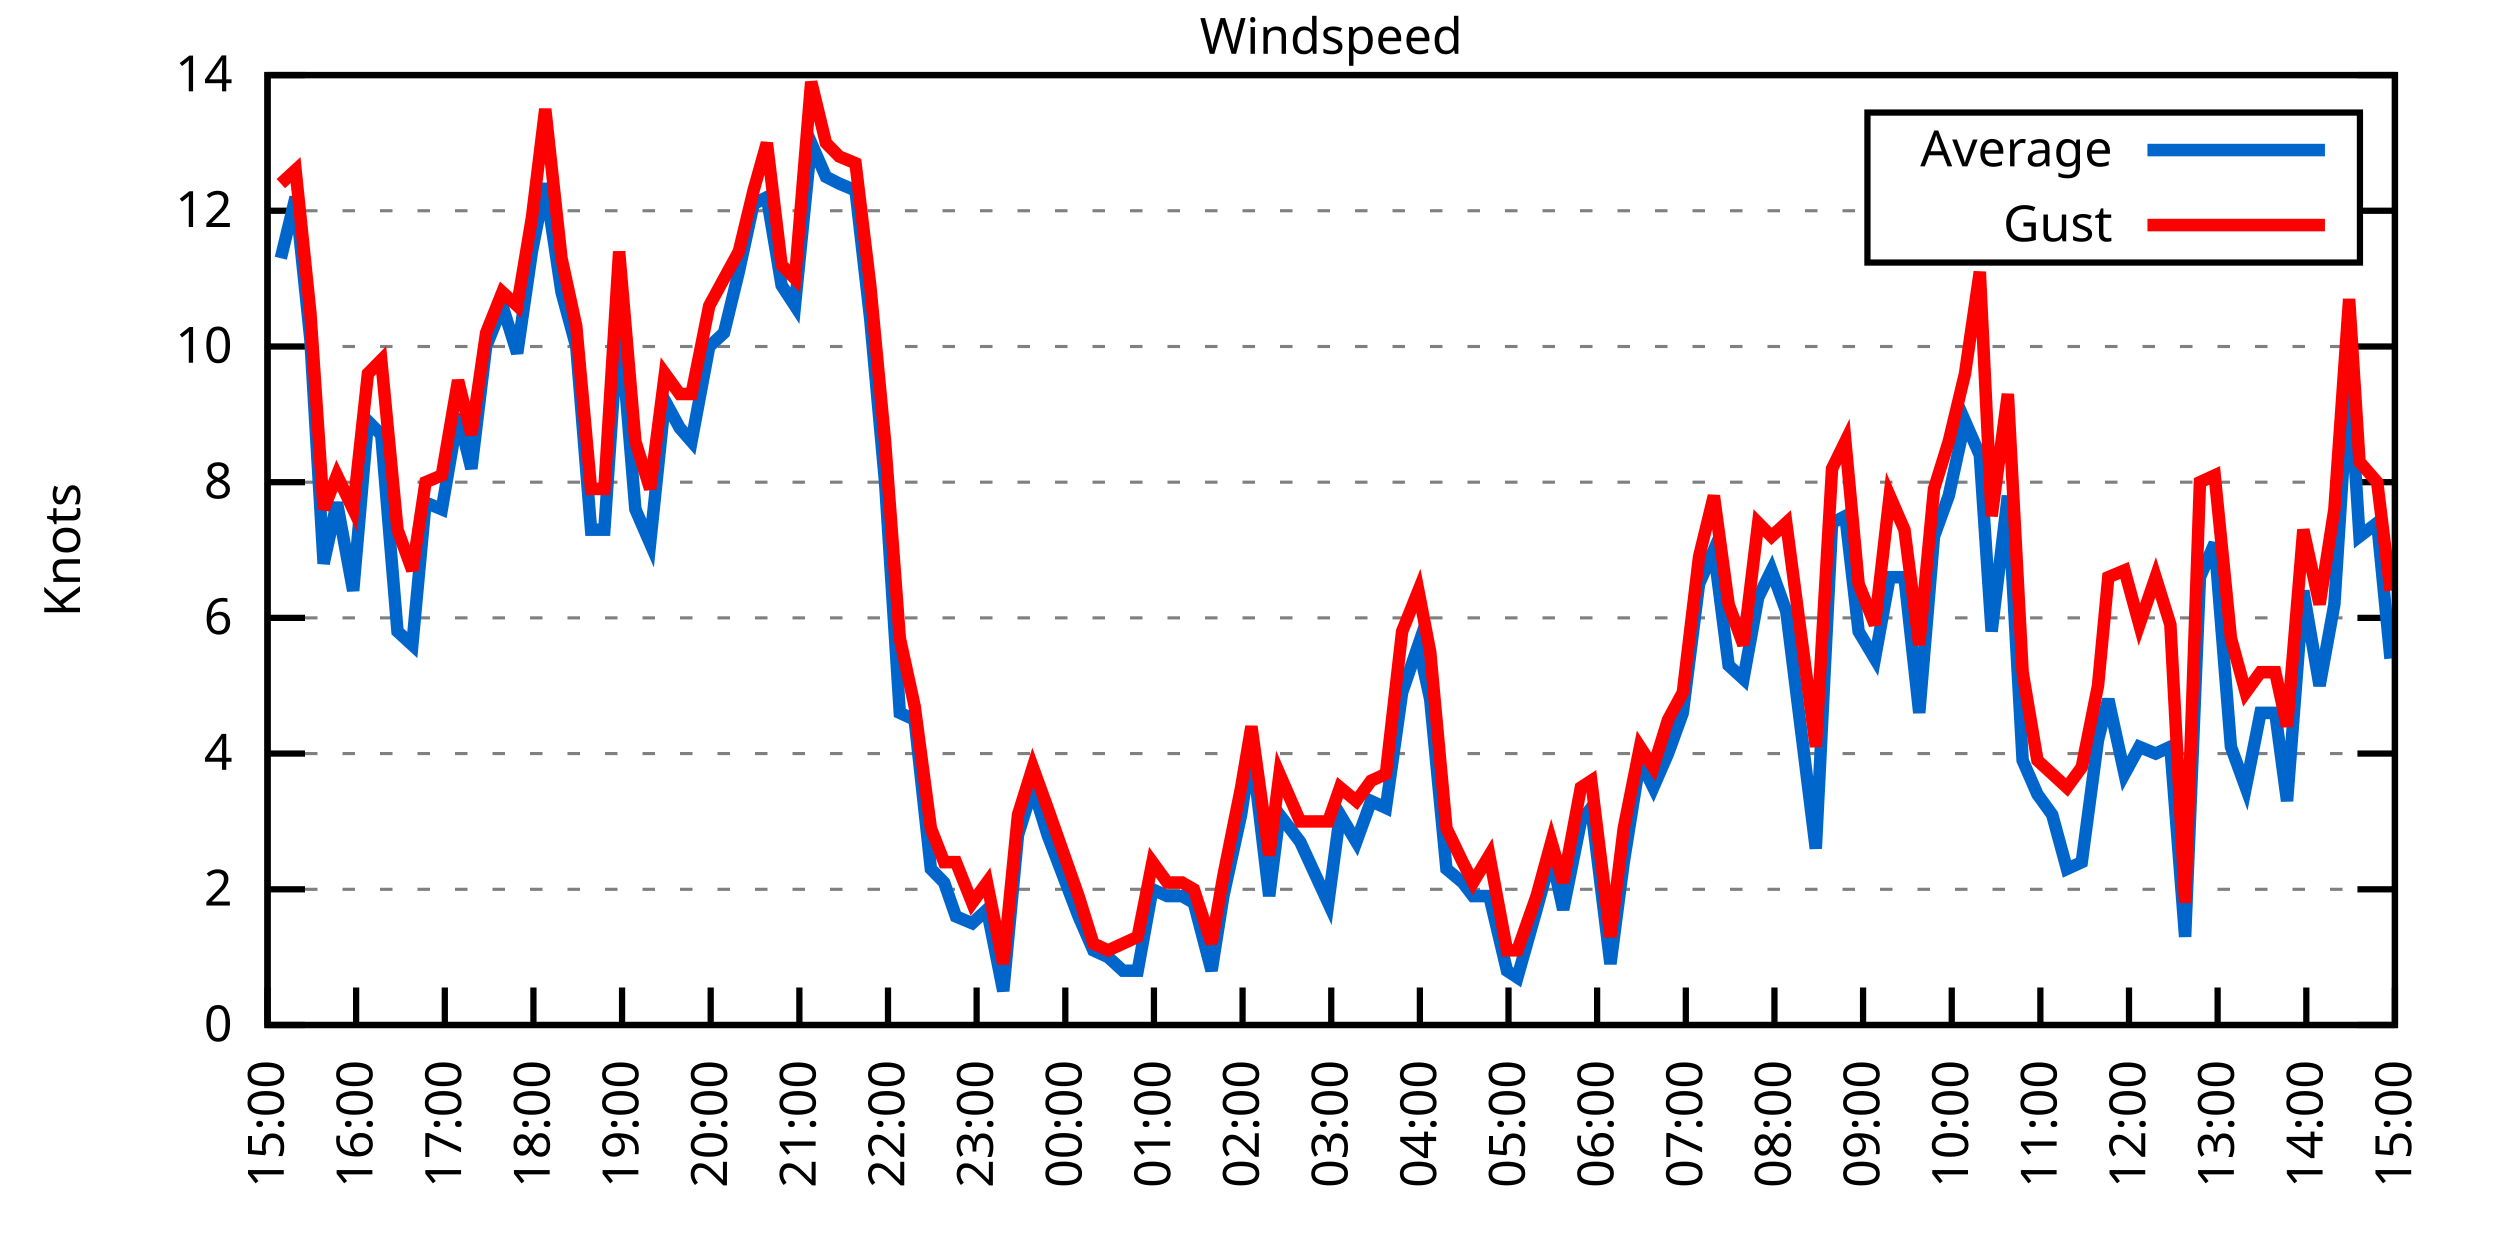
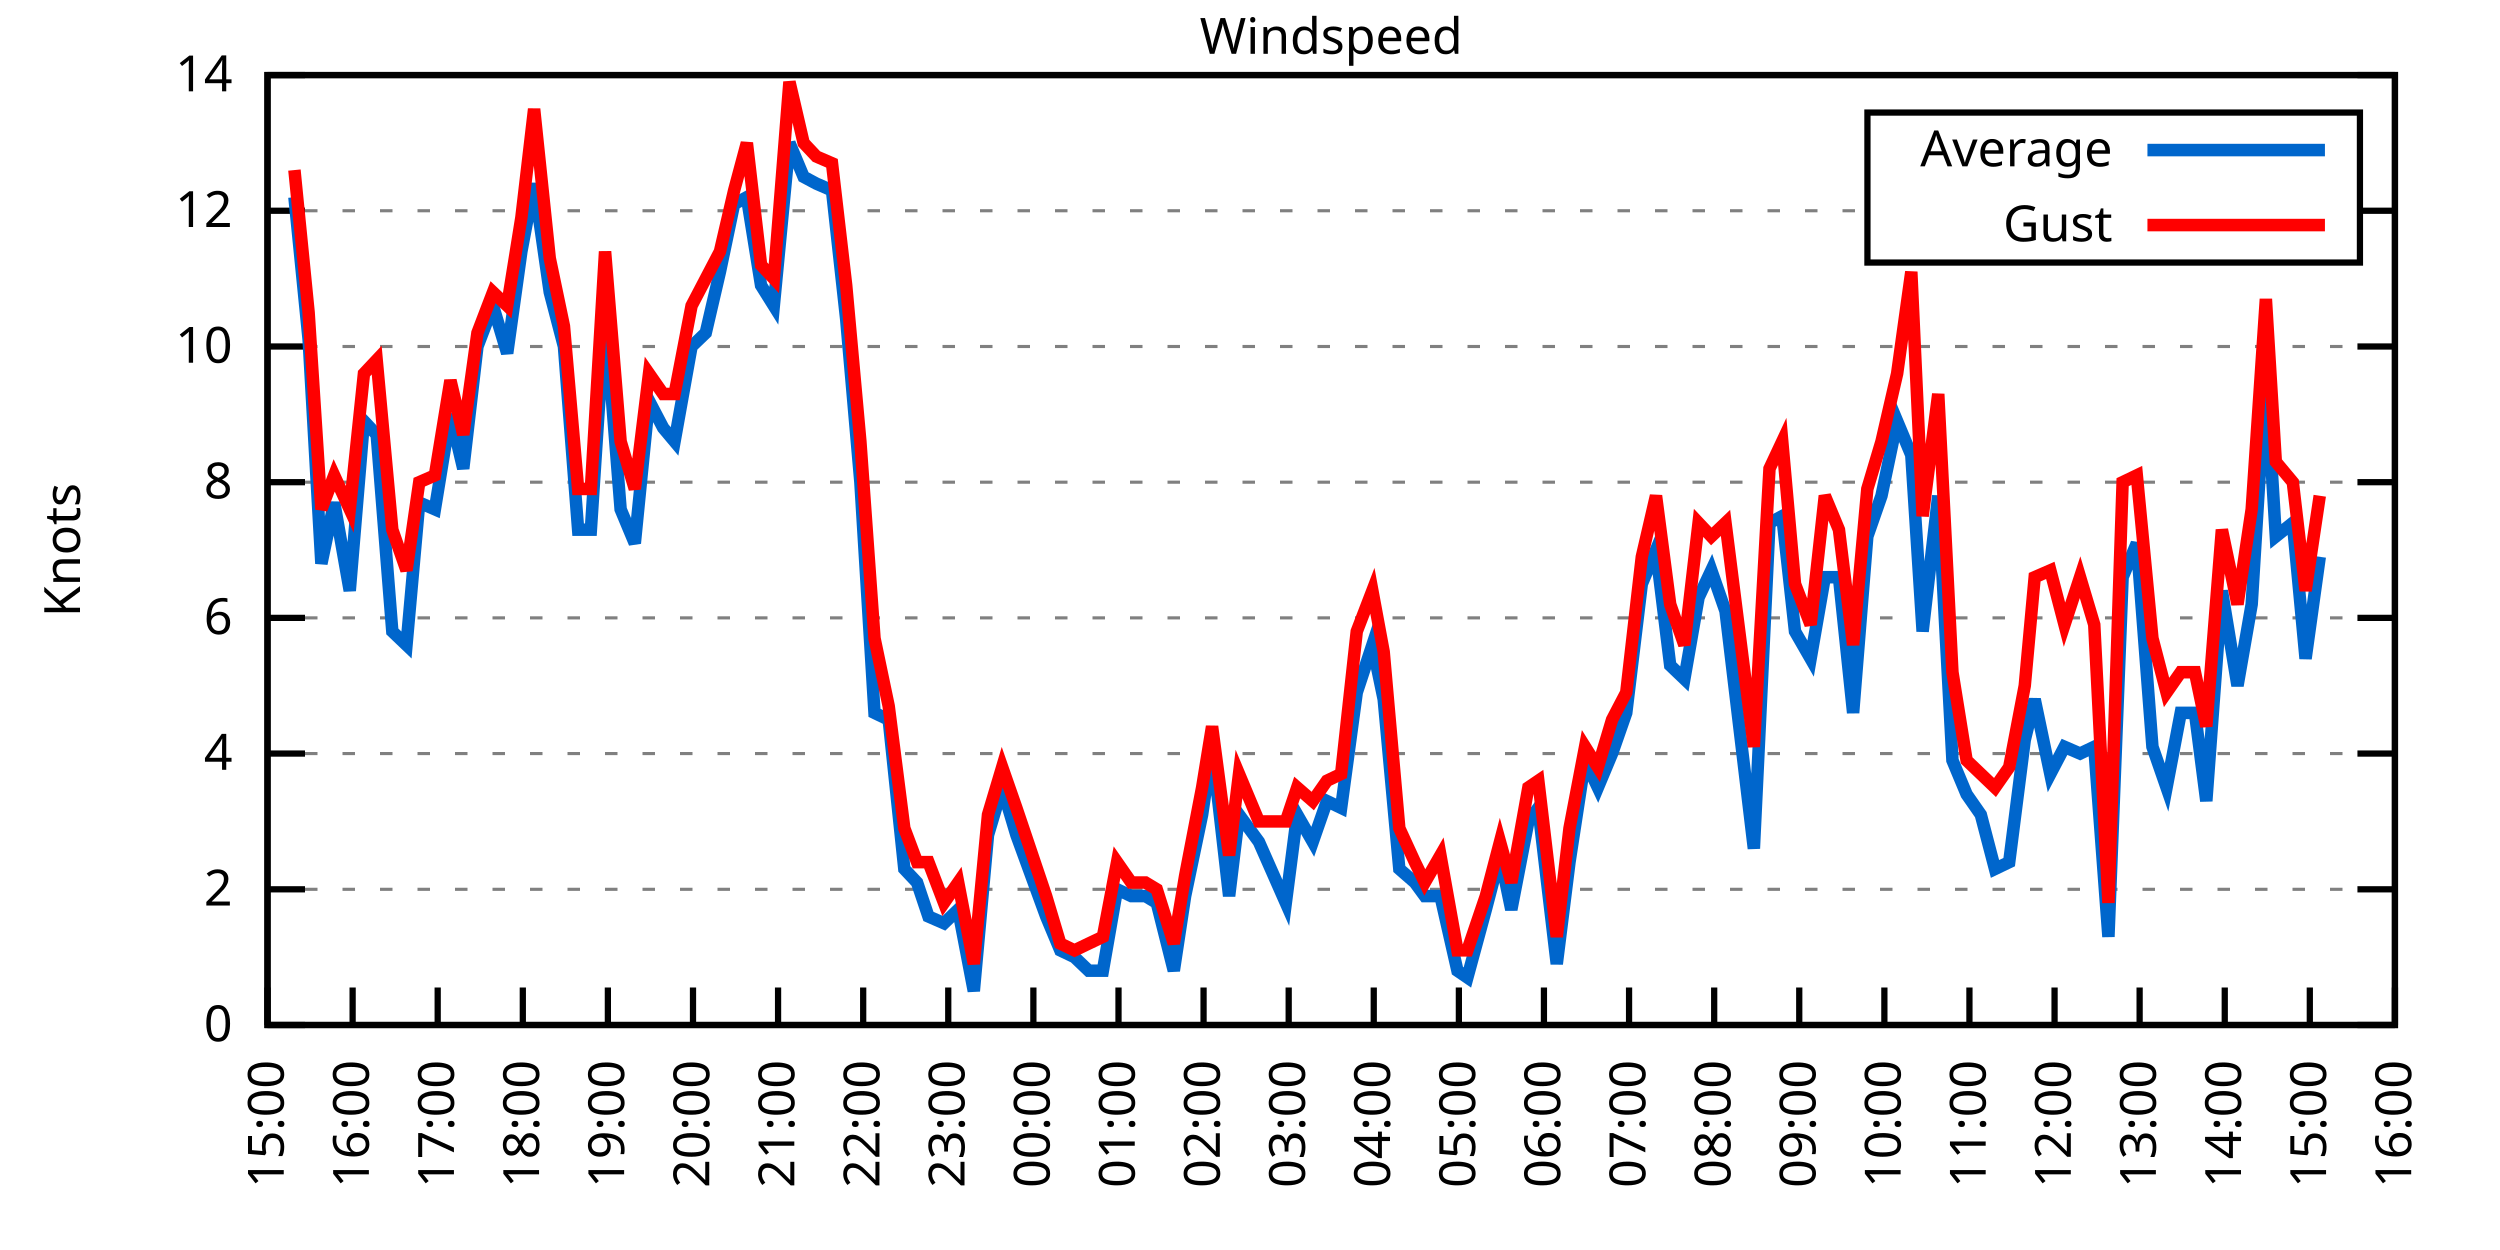
<svg xmlns="http://www.w3.org/2000/svg" xmlns:xlink="http://www.w3.org/1999/xlink" width="400" height="200" viewBox="0 0 400 200">
  <g id="gnuplot_canvas">
    <rect x="0" y="0" width="400" height="200" fill="none" />
    <defs>
      <circle id="gpDot" r="0.5" stroke-width="0.5" stroke="currentColor" />
      <path id="gpPt0" stroke-width="0.333" stroke="currentColor" d="M-1,0 h2 M0,-1 v2" />
      <path id="gpPt1" stroke-width="0.333" stroke="currentColor" d="M-1,-1 L1,1 M1,-1 L-1,1" />
      <path id="gpPt2" stroke-width="0.333" stroke="currentColor" d="M-1,0 L1,0 M0,-1 L0,1 M-1,-1 L1,1 M-1,1 L1,-1" />
      <rect id="gpPt3" stroke-width="0.333" stroke="currentColor" x="-1" y="-1" width="2" height="2" />
      <rect id="gpPt4" stroke-width="0.333" stroke="currentColor" fill="currentColor" x="-1" y="-1" width="2" height="2" />
      <circle id="gpPt5" stroke-width="0.333" stroke="currentColor" cx="0" cy="0" r="1" />
      <use xlink:href="#gpPt5" id="gpPt6" fill="currentColor" stroke="none" />
      <path id="gpPt7" stroke-width="0.333" stroke="currentColor" d="M0,-1.33 L-1.33,0.67 L1.33,0.67 z" />
      <use xlink:href="#gpPt7" id="gpPt8" fill="currentColor" stroke="none" />
      <use xlink:href="#gpPt7" id="gpPt9" stroke="currentColor" transform="rotate(180)" />
      <use xlink:href="#gpPt9" id="gpPt10" fill="currentColor" stroke="none" />
      <use xlink:href="#gpPt3" id="gpPt11" stroke="currentColor" transform="rotate(45)" />
      <use xlink:href="#gpPt11" id="gpPt12" fill="currentColor" stroke="none" />
      <path id="gpPt13" stroke-width="0.333" stroke="currentColor" d="M0,1.330 L1.265,0.411 L0.782,-1.067 L-0.782,-1.076 L-1.265,0.411 z" />
      <use xlink:href="#gpPt13" id="gpPt14" fill="currentColor" stroke="none" />
      <filter id="textbox" filterUnits="objectBoundingBox" x="0" y="0" height="1" width="1">
        <feFlood flood-color="white" flood-opacity="1" result="bgnd" />
        <feComposite in="SourceGraphic" in2="bgnd" operator="atop" />
      </filter>
      <filter id="greybox" filterUnits="objectBoundingBox" x="0" y="0" height="1" width="1">
        <feFlood flood-color="lightgrey" flood-opacity="1" result="grey" />
        <feComposite in="SourceGraphic" in2="grey" operator="atop" />
      </filter>
    </defs>
    <g fill="none" color="white" stroke="currentColor" stroke-width="1.00" stroke-linecap="butt" stroke-linejoin="miter">
</g>
    <g fill="none" color="black" stroke="currentColor" stroke-width="1.00" stroke-linecap="butt" stroke-linejoin="miter">
      <g stroke="none" shape-rendering="crispEdges">
        <polygon fill="rgb(255, 255, 255)" points="42.80,164.00 383.18,164.00 383.18,12.02 42.80,12.02 " />
      </g>
    </g>
    <g fill="none" color="black" stroke="currentColor" stroke-width="1.00" stroke-linecap="butt" stroke-linejoin="miter">
</g>
    <g fill="none" color="black" stroke="black" stroke-width="0.50" stroke-linecap="butt" stroke-linejoin="miter">
</g>
    <g fill="none" color="gray" stroke="currentColor" stroke-width="0.50" stroke-linecap="butt" stroke-linejoin="miter">
      <path stroke="gray" stroke-dasharray="2,4" class="gridline" d="M42.80,164.00 L383.19,164.00  " />
    </g>
    <g fill="none" color="gray" stroke="gray" stroke-width="1.00" stroke-linecap="butt" stroke-linejoin="miter">
</g>
    <g fill="none" color="black" stroke="currentColor" stroke-width="1.00" stroke-linecap="butt" stroke-linejoin="miter">
      <path stroke="black" d="M42.80,164.00 L48.80,164.00 M383.19,164.00 L377.19,164.00  " />
      <g transform="translate(37.20,166.60)" stroke="none" fill="black" font-family="Sans" font-size="8.00" text-anchor="end">
        <text>
          <tspan font-family="Sans"> 0</tspan>
        </text>
      </g>
    </g>
    <g fill="none" color="black" stroke="currentColor" stroke-width="1.00" stroke-linecap="butt" stroke-linejoin="miter">
</g>
    <g fill="none" color="black" stroke="black" stroke-width="0.50" stroke-linecap="butt" stroke-linejoin="miter">
</g>
    <g fill="none" color="gray" stroke="currentColor" stroke-width="0.50" stroke-linecap="butt" stroke-linejoin="miter">
      <path stroke="gray" stroke-dasharray="2,4" class="gridline" d="M42.80,142.29 L383.19,142.29  " />
    </g>
    <g fill="none" color="gray" stroke="gray" stroke-width="1.00" stroke-linecap="butt" stroke-linejoin="miter">
</g>
    <g fill="none" color="black" stroke="currentColor" stroke-width="1.00" stroke-linecap="butt" stroke-linejoin="miter">
      <path stroke="black" d="M42.80,142.29 L48.80,142.29 M383.19,142.29 L377.19,142.29  " />
      <g transform="translate(37.20,144.89)" stroke="none" fill="black" font-family="Sans" font-size="8.00" text-anchor="end">
        <text>
          <tspan font-family="Sans"> 2</tspan>
        </text>
      </g>
    </g>
    <g fill="none" color="black" stroke="currentColor" stroke-width="1.00" stroke-linecap="butt" stroke-linejoin="miter">
</g>
    <g fill="none" color="black" stroke="black" stroke-width="0.50" stroke-linecap="butt" stroke-linejoin="miter">
</g>
    <g fill="none" color="gray" stroke="currentColor" stroke-width="0.50" stroke-linecap="butt" stroke-linejoin="miter">
      <path stroke="gray" stroke-dasharray="2,4" class="gridline" d="M42.80,120.57 L383.19,120.57  " />
    </g>
    <g fill="none" color="gray" stroke="gray" stroke-width="1.00" stroke-linecap="butt" stroke-linejoin="miter">
</g>
    <g fill="none" color="black" stroke="currentColor" stroke-width="1.00" stroke-linecap="butt" stroke-linejoin="miter">
      <path stroke="black" d="M42.80,120.57 L48.80,120.57 M383.19,120.57 L377.19,120.57  " />
      <g transform="translate(37.20,123.17)" stroke="none" fill="black" font-family="Sans" font-size="8.00" text-anchor="end">
        <text>
          <tspan font-family="Sans"> 4</tspan>
        </text>
      </g>
    </g>
    <g fill="none" color="black" stroke="currentColor" stroke-width="1.00" stroke-linecap="butt" stroke-linejoin="miter">
</g>
    <g fill="none" color="black" stroke="black" stroke-width="0.50" stroke-linecap="butt" stroke-linejoin="miter">
</g>
    <g fill="none" color="gray" stroke="currentColor" stroke-width="0.50" stroke-linecap="butt" stroke-linejoin="miter">
      <path stroke="gray" stroke-dasharray="2,4" class="gridline" d="M42.80,98.86 L383.19,98.86  " />
    </g>
    <g fill="none" color="gray" stroke="gray" stroke-width="1.00" stroke-linecap="butt" stroke-linejoin="miter">
</g>
    <g fill="none" color="black" stroke="currentColor" stroke-width="1.00" stroke-linecap="butt" stroke-linejoin="miter">
      <path stroke="black" d="M42.80,98.86 L48.80,98.86 M383.19,98.86 L377.19,98.86  " />
      <g transform="translate(37.20,101.46)" stroke="none" fill="black" font-family="Sans" font-size="8.00" text-anchor="end">
        <text>
          <tspan font-family="Sans"> 6</tspan>
        </text>
      </g>
    </g>
    <g fill="none" color="black" stroke="currentColor" stroke-width="1.00" stroke-linecap="butt" stroke-linejoin="miter">
</g>
    <g fill="none" color="black" stroke="black" stroke-width="0.50" stroke-linecap="butt" stroke-linejoin="miter">
</g>
    <g fill="none" color="gray" stroke="currentColor" stroke-width="0.50" stroke-linecap="butt" stroke-linejoin="miter">
      <path stroke="gray" stroke-dasharray="2,4" class="gridline" d="M42.80,77.15 L383.19,77.15  " />
    </g>
    <g fill="none" color="gray" stroke="gray" stroke-width="1.00" stroke-linecap="butt" stroke-linejoin="miter">
</g>
    <g fill="none" color="black" stroke="currentColor" stroke-width="1.00" stroke-linecap="butt" stroke-linejoin="miter">
      <path stroke="black" d="M42.80,77.15 L48.80,77.15 M383.19,77.15 L377.19,77.15  " />
      <g transform="translate(37.20,79.75)" stroke="none" fill="black" font-family="Sans" font-size="8.00" text-anchor="end">
        <text>
          <tspan font-family="Sans"> 8</tspan>
        </text>
      </g>
    </g>
    <g fill="none" color="black" stroke="currentColor" stroke-width="1.00" stroke-linecap="butt" stroke-linejoin="miter">
</g>
    <g fill="none" color="black" stroke="black" stroke-width="0.50" stroke-linecap="butt" stroke-linejoin="miter">
</g>
    <g fill="none" color="gray" stroke="currentColor" stroke-width="0.50" stroke-linecap="butt" stroke-linejoin="miter">
      <path stroke="gray" stroke-dasharray="2,4" class="gridline" d="M42.80,55.44 L383.19,55.44  " />
    </g>
    <g fill="none" color="gray" stroke="gray" stroke-width="1.00" stroke-linecap="butt" stroke-linejoin="miter">
</g>
    <g fill="none" color="black" stroke="currentColor" stroke-width="1.00" stroke-linecap="butt" stroke-linejoin="miter">
      <path stroke="black" d="M42.80,55.44 L48.80,55.44 M383.19,55.44 L377.19,55.44  " />
      <g transform="translate(37.20,58.04)" stroke="none" fill="black" font-family="Sans" font-size="8.00" text-anchor="end">
        <text>
          <tspan font-family="Sans"> 10</tspan>
        </text>
      </g>
    </g>
    <g fill="none" color="black" stroke="currentColor" stroke-width="1.00" stroke-linecap="butt" stroke-linejoin="miter">
</g>
    <g fill="none" color="black" stroke="black" stroke-width="0.50" stroke-linecap="butt" stroke-linejoin="miter">
</g>
    <g fill="none" color="gray" stroke="currentColor" stroke-width="0.50" stroke-linecap="butt" stroke-linejoin="miter">
      <path stroke="gray" stroke-dasharray="2,4" class="gridline" d="M42.80,33.72 L298.79,33.72 M377.59,33.72 L383.19,33.72  " />
    </g>
    <g fill="none" color="gray" stroke="gray" stroke-width="1.00" stroke-linecap="butt" stroke-linejoin="miter">
</g>
    <g fill="none" color="black" stroke="currentColor" stroke-width="1.00" stroke-linecap="butt" stroke-linejoin="miter">
      <path stroke="black" d="M42.80,33.72 L48.80,33.72 M383.19,33.72 L377.19,33.72  " />
      <g transform="translate(37.20,36.32)" stroke="none" fill="black" font-family="Sans" font-size="8.00" text-anchor="end">
        <text>
          <tspan font-family="Sans"> 12</tspan>
        </text>
      </g>
    </g>
    <g fill="none" color="black" stroke="currentColor" stroke-width="1.00" stroke-linecap="butt" stroke-linejoin="miter">
</g>
    <g fill="none" color="black" stroke="black" stroke-width="0.50" stroke-linecap="butt" stroke-linejoin="miter">
</g>
    <g fill="none" color="gray" stroke="currentColor" stroke-width="0.50" stroke-linecap="butt" stroke-linejoin="miter">
      <path stroke="gray" stroke-dasharray="2,4" class="gridline" d="M42.80,12.01 L383.19,12.01  " />
    </g>
    <g fill="none" color="gray" stroke="gray" stroke-width="1.00" stroke-linecap="butt" stroke-linejoin="miter">
</g>
    <g fill="none" color="black" stroke="currentColor" stroke-width="1.00" stroke-linecap="butt" stroke-linejoin="miter">
      <path stroke="black" d="M42.80,12.01 L48.80,12.01 M383.19,12.01 L377.19,12.01  " />
      <g transform="translate(37.20,14.61)" stroke="none" fill="black" font-family="Sans" font-size="8.00" text-anchor="end">
        <text>
          <tspan font-family="Sans"> 14</tspan>
        </text>
      </g>
    </g>
    <g fill="none" color="black" stroke="currentColor" stroke-width="1.00" stroke-linecap="butt" stroke-linejoin="miter">
      <path stroke="black" d="M42.80,164.00 L42.80,158.00  " />
      <g transform="translate(45.40,169.60) rotate(270.00)" stroke="none" fill="black" font-family="Sans" font-size="8.00" text-anchor="end">
        <text>
          <tspan font-family="Sans">15:00</tspan>
        </text>
      </g>
    </g>
    <g fill="none" color="black" stroke="currentColor" stroke-width="1.00" stroke-linecap="butt" stroke-linejoin="miter">
-       <path stroke="black" d="M56.98,164.00 L56.98,158.00  " />
-       <g transform="translate(59.58,169.60) rotate(270.00)" stroke="none" fill="black" font-family="Sans" font-size="8.00" text-anchor="end">
+       <path stroke="black" d="M56.42,164.00 L56.42,158.00  " />
+       <g transform="translate(59.02,169.60) rotate(270.00)" stroke="none" fill="black" font-family="Sans" font-size="8.00" text-anchor="end">
        <text>
          <tspan font-family="Sans">16:00</tspan>
        </text>
      </g>
    </g>
    <g fill="none" color="black" stroke="currentColor" stroke-width="1.00" stroke-linecap="butt" stroke-linejoin="miter">
-       <path stroke="black" d="M71.17,164.00 L71.17,158.00  " />
-       <g transform="translate(73.77,169.60) rotate(270.00)" stroke="none" fill="black" font-family="Sans" font-size="8.00" text-anchor="end">
+       <path stroke="black" d="M70.03,164.00 L70.03,158.00  " />
+       <g transform="translate(72.63,169.60) rotate(270.00)" stroke="none" fill="black" font-family="Sans" font-size="8.00" text-anchor="end">
        <text>
          <tspan font-family="Sans">17:00</tspan>
        </text>
      </g>
    </g>
    <g fill="none" color="black" stroke="currentColor" stroke-width="1.00" stroke-linecap="butt" stroke-linejoin="miter">
-       <path stroke="black" d="M85.35,164.00 L85.35,158.00  " />
-       <g transform="translate(87.95,169.60) rotate(270.00)" stroke="none" fill="black" font-family="Sans" font-size="8.00" text-anchor="end">
+       <path stroke="black" d="M83.65,164.00 L83.65,158.00  " />
+       <g transform="translate(86.25,169.60) rotate(270.00)" stroke="none" fill="black" font-family="Sans" font-size="8.00" text-anchor="end">
        <text>
          <tspan font-family="Sans">18:00</tspan>
        </text>
      </g>
    </g>
    <g fill="none" color="black" stroke="currentColor" stroke-width="1.00" stroke-linecap="butt" stroke-linejoin="miter">
-       <path stroke="black" d="M99.53,164.00 L99.53,158.00  " />
-       <g transform="translate(102.13,169.60) rotate(270.00)" stroke="none" fill="black" font-family="Sans" font-size="8.00" text-anchor="end">
+       <path stroke="black" d="M97.26,164.00 L97.26,158.00  " />
+       <g transform="translate(99.86,169.60) rotate(270.00)" stroke="none" fill="black" font-family="Sans" font-size="8.00" text-anchor="end">
        <text>
          <tspan font-family="Sans">19:00</tspan>
        </text>
      </g>
    </g>
    <g fill="none" color="black" stroke="currentColor" stroke-width="1.00" stroke-linecap="butt" stroke-linejoin="miter">
-       <path stroke="black" d="M113.71,164.00 L113.71,158.00  " />
-       <g transform="translate(116.31,169.60) rotate(270.00)" stroke="none" fill="black" font-family="Sans" font-size="8.00" text-anchor="end">
+       <path stroke="black" d="M110.88,164.00 L110.88,158.00  " />
+       <g transform="translate(113.48,169.60) rotate(270.00)" stroke="none" fill="black" font-family="Sans" font-size="8.00" text-anchor="end">
        <text>
          <tspan font-family="Sans">20:00</tspan>
        </text>
      </g>
    </g>
    <g fill="none" color="black" stroke="currentColor" stroke-width="1.00" stroke-linecap="butt" stroke-linejoin="miter">
-       <path stroke="black" d="M127.90,164.00 L127.90,158.00  " />
-       <g transform="translate(130.50,169.60) rotate(270.00)" stroke="none" fill="black" font-family="Sans" font-size="8.00" text-anchor="end">
+       <path stroke="black" d="M124.49,164.00 L124.49,158.00  " />
+       <g transform="translate(127.09,169.60) rotate(270.00)" stroke="none" fill="black" font-family="Sans" font-size="8.00" text-anchor="end">
        <text>
          <tspan font-family="Sans">21:00</tspan>
        </text>
      </g>
    </g>
    <g fill="none" color="black" stroke="currentColor" stroke-width="1.00" stroke-linecap="butt" stroke-linejoin="miter">
-       <path stroke="black" d="M142.08,164.00 L142.08,158.00  " />
-       <g transform="translate(144.68,169.60) rotate(270.00)" stroke="none" fill="black" font-family="Sans" font-size="8.00" text-anchor="end">
+       <path stroke="black" d="M138.11,164.00 L138.11,158.00  " />
+       <g transform="translate(140.71,169.60) rotate(270.00)" stroke="none" fill="black" font-family="Sans" font-size="8.00" text-anchor="end">
        <text>
          <tspan font-family="Sans">22:00</tspan>
        </text>
      </g>
    </g>
    <g fill="none" color="black" stroke="currentColor" stroke-width="1.00" stroke-linecap="butt" stroke-linejoin="miter">
-       <path stroke="black" d="M156.26,164.00 L156.26,158.00  " />
-       <g transform="translate(158.86,169.60) rotate(270.00)" stroke="none" fill="black" font-family="Sans" font-size="8.00" text-anchor="end">
+       <path stroke="black" d="M151.72,164.00 L151.72,158.00  " />
+       <g transform="translate(154.32,169.60) rotate(270.00)" stroke="none" fill="black" font-family="Sans" font-size="8.00" text-anchor="end">
        <text>
          <tspan font-family="Sans">23:00</tspan>
        </text>
      </g>
    </g>
    <g fill="none" color="black" stroke="currentColor" stroke-width="1.00" stroke-linecap="butt" stroke-linejoin="miter">
-       <path stroke="black" d="M170.45,164.00 L170.45,158.00  " />
-       <g transform="translate(173.05,169.60) rotate(270.00)" stroke="none" fill="black" font-family="Sans" font-size="8.00" text-anchor="end">
+       <path stroke="black" d="M165.34,164.00 L165.34,158.00  " />
+       <g transform="translate(167.94,169.60) rotate(270.00)" stroke="none" fill="black" font-family="Sans" font-size="8.00" text-anchor="end">
        <text>
          <tspan font-family="Sans">00:00</tspan>
        </text>
      </g>
    </g>
    <g fill="none" color="black" stroke="currentColor" stroke-width="1.00" stroke-linecap="butt" stroke-linejoin="miter">
-       <path stroke="black" d="M184.63,164.00 L184.63,158.00  " />
-       <g transform="translate(187.23,169.60) rotate(270.00)" stroke="none" fill="black" font-family="Sans" font-size="8.00" text-anchor="end">
+       <path stroke="black" d="M178.96,164.00 L178.96,158.00  " />
+       <g transform="translate(181.56,169.60) rotate(270.00)" stroke="none" fill="black" font-family="Sans" font-size="8.00" text-anchor="end">
        <text>
          <tspan font-family="Sans">01:00</tspan>
        </text>
      </g>
    </g>
    <g fill="none" color="black" stroke="currentColor" stroke-width="1.00" stroke-linecap="butt" stroke-linejoin="miter">
-       <path stroke="black" d="M198.81,164.00 L198.81,158.00  " />
-       <g transform="translate(201.41,169.60) rotate(270.00)" stroke="none" fill="black" font-family="Sans" font-size="8.00" text-anchor="end">
+       <path stroke="black" d="M192.57,164.00 L192.57,158.00  " />
+       <g transform="translate(195.17,169.60) rotate(270.00)" stroke="none" fill="black" font-family="Sans" font-size="8.00" text-anchor="end">
        <text>
          <tspan font-family="Sans">02:00</tspan>
        </text>
      </g>
    </g>
    <g fill="none" color="black" stroke="currentColor" stroke-width="1.00" stroke-linecap="butt" stroke-linejoin="miter">
-       <path stroke="black" d="M213.00,164.00 L213.00,158.00  " />
-       <g transform="translate(215.60,169.60) rotate(270.00)" stroke="none" fill="black" font-family="Sans" font-size="8.00" text-anchor="end">
+       <path stroke="black" d="M206.19,164.00 L206.19,158.00  " />
+       <g transform="translate(208.79,169.60) rotate(270.00)" stroke="none" fill="black" font-family="Sans" font-size="8.00" text-anchor="end">
        <text>
          <tspan font-family="Sans">03:00</tspan>
        </text>
      </g>
    </g>
    <g fill="none" color="black" stroke="currentColor" stroke-width="1.00" stroke-linecap="butt" stroke-linejoin="miter">
-       <path stroke="black" d="M227.18,164.00 L227.18,158.00  " />
-       <g transform="translate(229.78,169.60) rotate(270.00)" stroke="none" fill="black" font-family="Sans" font-size="8.00" text-anchor="end">
+       <path stroke="black" d="M219.80,164.00 L219.80,158.00  " />
+       <g transform="translate(222.40,169.60) rotate(270.00)" stroke="none" fill="black" font-family="Sans" font-size="8.00" text-anchor="end">
        <text>
          <tspan font-family="Sans">04:00</tspan>
        </text>
      </g>
    </g>
    <g fill="none" color="black" stroke="currentColor" stroke-width="1.00" stroke-linecap="butt" stroke-linejoin="miter">
-       <path stroke="black" d="M241.36,164.00 L241.36,158.00  " />
-       <g transform="translate(243.96,169.60) rotate(270.00)" stroke="none" fill="black" font-family="Sans" font-size="8.00" text-anchor="end">
+       <path stroke="black" d="M233.42,164.00 L233.42,158.00  " />
+       <g transform="translate(236.02,169.60) rotate(270.00)" stroke="none" fill="black" font-family="Sans" font-size="8.00" text-anchor="end">
        <text>
          <tspan font-family="Sans">05:00</tspan>
        </text>
      </g>
    </g>
    <g fill="none" color="black" stroke="currentColor" stroke-width="1.00" stroke-linecap="butt" stroke-linejoin="miter">
-       <path stroke="black" d="M255.54,164.00 L255.54,158.00  " />
-       <g transform="translate(258.14,169.60) rotate(270.00)" stroke="none" fill="black" font-family="Sans" font-size="8.00" text-anchor="end">
+       <path stroke="black" d="M247.03,164.00 L247.03,158.00  " />
+       <g transform="translate(249.63,169.60) rotate(270.00)" stroke="none" fill="black" font-family="Sans" font-size="8.00" text-anchor="end">
        <text>
          <tspan font-family="Sans">06:00</tspan>
        </text>
      </g>
    </g>
    <g fill="none" color="black" stroke="currentColor" stroke-width="1.00" stroke-linecap="butt" stroke-linejoin="miter">
-       <path stroke="black" d="M269.73,164.00 L269.73,158.00  " />
-       <g transform="translate(272.33,169.60) rotate(270.00)" stroke="none" fill="black" font-family="Sans" font-size="8.00" text-anchor="end">
+       <path stroke="black" d="M260.65,164.00 L260.65,158.00  " />
+       <g transform="translate(263.25,169.60) rotate(270.00)" stroke="none" fill="black" font-family="Sans" font-size="8.00" text-anchor="end">
        <text>
          <tspan font-family="Sans">07:00</tspan>
        </text>
      </g>
    </g>
    <g fill="none" color="black" stroke="currentColor" stroke-width="1.00" stroke-linecap="butt" stroke-linejoin="miter">
-       <path stroke="black" d="M283.91,164.00 L283.91,158.00  " />
-       <g transform="translate(286.51,169.60) rotate(270.00)" stroke="none" fill="black" font-family="Sans" font-size="8.00" text-anchor="end">
+       <path stroke="black" d="M274.27,164.00 L274.27,158.00  " />
+       <g transform="translate(276.87,169.60) rotate(270.00)" stroke="none" fill="black" font-family="Sans" font-size="8.00" text-anchor="end">
        <text>
          <tspan font-family="Sans">08:00</tspan>
        </text>
      </g>
    </g>
    <g fill="none" color="black" stroke="currentColor" stroke-width="1.00" stroke-linecap="butt" stroke-linejoin="miter">
-       <path stroke="black" d="M298.09,164.00 L298.09,158.00  " />
-       <g transform="translate(300.69,169.60) rotate(270.00)" stroke="none" fill="black" font-family="Sans" font-size="8.00" text-anchor="end">
+       <path stroke="black" d="M287.88,164.00 L287.88,158.00  " />
+       <g transform="translate(290.48,169.60) rotate(270.00)" stroke="none" fill="black" font-family="Sans" font-size="8.00" text-anchor="end">
        <text>
          <tspan font-family="Sans">09:00</tspan>
        </text>
      </g>
    </g>
    <g fill="none" color="black" stroke="currentColor" stroke-width="1.00" stroke-linecap="butt" stroke-linejoin="miter">
-       <path stroke="black" d="M312.28,164.00 L312.28,158.00  " />
-       <g transform="translate(314.88,169.60) rotate(270.00)" stroke="none" fill="black" font-family="Sans" font-size="8.00" text-anchor="end">
+       <path stroke="black" d="M301.50,164.00 L301.50,158.00  " />
+       <g transform="translate(304.10,169.60) rotate(270.00)" stroke="none" fill="black" font-family="Sans" font-size="8.00" text-anchor="end">
        <text>
          <tspan font-family="Sans">10:00</tspan>
        </text>
      </g>
    </g>
    <g fill="none" color="black" stroke="currentColor" stroke-width="1.00" stroke-linecap="butt" stroke-linejoin="miter">
-       <path stroke="black" d="M326.46,164.00 L326.46,158.00  " />
-       <g transform="translate(329.06,169.60) rotate(270.00)" stroke="none" fill="black" font-family="Sans" font-size="8.00" text-anchor="end">
+       <path stroke="black" d="M315.11,164.00 L315.11,158.00  " />
+       <g transform="translate(317.71,169.60) rotate(270.00)" stroke="none" fill="black" font-family="Sans" font-size="8.00" text-anchor="end">
        <text>
          <tspan font-family="Sans">11:00</tspan>
        </text>
      </g>
    </g>
    <g fill="none" color="black" stroke="currentColor" stroke-width="1.00" stroke-linecap="butt" stroke-linejoin="miter">
-       <path stroke="black" d="M340.64,164.00 L340.64,158.00  " />
-       <g transform="translate(343.24,169.60) rotate(270.00)" stroke="none" fill="black" font-family="Sans" font-size="8.00" text-anchor="end">
+       <path stroke="black" d="M328.73,164.00 L328.73,158.00  " />
+       <g transform="translate(331.33,169.60) rotate(270.00)" stroke="none" fill="black" font-family="Sans" font-size="8.00" text-anchor="end">
        <text>
          <tspan font-family="Sans">12:00</tspan>
        </text>
      </g>
    </g>
    <g fill="none" color="black" stroke="currentColor" stroke-width="1.00" stroke-linecap="butt" stroke-linejoin="miter">
-       <path stroke="black" d="M354.82,164.00 L354.82,158.00  " />
-       <g transform="translate(357.42,169.60) rotate(270.00)" stroke="none" fill="black" font-family="Sans" font-size="8.00" text-anchor="end">
+       <path stroke="black" d="M342.34,164.00 L342.34,158.00  " />
+       <g transform="translate(344.94,169.60) rotate(270.00)" stroke="none" fill="black" font-family="Sans" font-size="8.00" text-anchor="end">
        <text>
          <tspan font-family="Sans">13:00</tspan>
        </text>
      </g>
    </g>
    <g fill="none" color="black" stroke="currentColor" stroke-width="1.00" stroke-linecap="butt" stroke-linejoin="miter">
-       <path stroke="black" d="M369.01,164.00 L369.01,158.00  " />
-       <g transform="translate(371.61,169.60) rotate(270.00)" stroke="none" fill="black" font-family="Sans" font-size="8.00" text-anchor="end">
+       <path stroke="black" d="M355.96,164.00 L355.96,158.00  " />
+       <g transform="translate(358.56,169.60) rotate(270.00)" stroke="none" fill="black" font-family="Sans" font-size="8.00" text-anchor="end">
        <text>
          <tspan font-family="Sans">14:00</tspan>
+         </text>
+       </g>
+     </g>
+     <g fill="none" color="black" stroke="currentColor" stroke-width="1.00" stroke-linecap="butt" stroke-linejoin="miter">
+       <path stroke="black" d="M369.57,164.00 L369.57,158.00  " />
+       <g transform="translate(372.17,169.60) rotate(270.00)" stroke="none" fill="black" font-family="Sans" font-size="8.00" text-anchor="end">
+         <text>
+           <tspan font-family="Sans">15:00</tspan>
        </text>
      </g>
    </g>
    <g fill="none" color="black" stroke="currentColor" stroke-width="1.00" stroke-linecap="butt" stroke-linejoin="miter">
      <path stroke="black" d="M383.19,164.00 L383.19,158.00  " />
      <g transform="translate(385.79,169.60) rotate(270.00)" stroke="none" fill="black" font-family="Sans" font-size="8.00" text-anchor="end">
        <text>
-           <tspan font-family="Sans">15:00</tspan>
+           <tspan font-family="Sans">16:00</tspan>
        </text>
      </g>
    </g>
    <g fill="none" color="black" stroke="currentColor" stroke-width="1.00" stroke-linecap="butt" stroke-linejoin="miter">
</g>
    <g fill="none" color="black" stroke="currentColor" stroke-width="1.00" stroke-linecap="butt" stroke-linejoin="miter">
      <path stroke="black" d="M42.80,12.01 L42.80,164.00 L383.19,164.00 L383.19,12.01 L42.80,12.01 Z  " />
    </g>
    <g fill="none" color="black" stroke="currentColor" stroke-width="1.00" stroke-linecap="butt" stroke-linejoin="miter">
</g>
    <g fill="none" color="black" stroke="currentColor" stroke-width="1.00" stroke-linecap="butt" stroke-linejoin="miter">
      <path stroke="black" d="M298.79,42.01 L298.79,18.01 L377.59,18.01 L377.59,42.01 L298.79,42.01 Z  " />
    </g>
    <g id="Windspeed_plot_1">
      <g fill="none" color="white" stroke="black" stroke-width="2.00" stroke-linecap="butt" stroke-linejoin="miter">
</g>
      <g fill="none" color="black" stroke="currentColor" stroke-width="2.00" stroke-linecap="butt" stroke-linejoin="miter">
        <g transform="translate(337.99,26.61)" stroke="none" fill="black" font-family="Sans" font-size="8.00" text-anchor="end">
          <text>
            <tspan font-family="Sans">Average</tspan>
          </text>
        </g>
      </g>
      <g fill="none" color="black" stroke="currentColor" stroke-width="2.00" stroke-linecap="butt" stroke-linejoin="miter">
-         <path stroke="rgb(  0, 102, 204)" d="M343.59,24.01 L371.99,24.01 M44.93,41.32 L47.29,31.55 L49.66,54.35 L51.78,90.18 L53.91,80.41 L56.51,94.52   L58.87,67.38 L61.00,69.55 L63.60,101.03 L65.97,103.20 L68.09,80.41 L70.69,81.49 L73.29,66.29 L75.42,74.98   L77.78,55.44 L80.38,48.92 L82.75,56.52 L85.11,40.24 L87.24,29.38 L89.84,46.75 L92.20,55.44 L94.57,84.75   L96.70,84.75 L99.06,50.01 L101.66,81.49 L104.02,86.92 L106.39,64.12 L108.75,68.46 L110.64,70.63 L113.48,55.44   L115.84,53.26 L118.21,43.49 L120.57,32.64 L122.70,31.55 L125.06,45.66 L127.19,48.92 L129.79,22.87 L132.15,28.29   L134.28,29.38 L136.88,30.47 L139.24,51.09 L141.61,77.15 L143.97,114.06 L146.34,115.15 L148.94,139.03 L151.06,141.20   L152.95,146.63 L155.55,147.72 L157.92,145.54 L160.52,158.57 L162.88,133.60 L165.25,126.00 L167.61,133.60 L172.57,146.63   L174.94,152.06 L177.30,153.14 L179.67,155.31 L182.03,155.31 L184.39,142.29 L186.76,143.37 L189.12,143.37 L191.01,144.46   L193.85,155.31 L195.74,143.37 L198.58,130.35 L200.23,119.49 L203.07,143.37 L204.72,130.35 L208.03,134.69 L212.52,144.46   L214.41,130.35 L217.01,134.69 L219.38,128.17 L221.74,129.26 L224.34,110.80 L226.94,103.20 L228.83,111.89 L231.43,139.03   L234.03,141.20 L235.69,143.37 L238.29,143.37 L241.12,155.31 L242.78,156.40 L245.85,145.54 L248.22,136.86 L250.11,145.54   L252.94,131.43 L254.60,129.26 L257.67,154.23 L259.80,137.94 L262.40,121.66 L264.53,126.00 L266.89,120.57 L269.25,114.06   L271.85,93.43 L274.22,88.00 L276.58,106.46 L278.95,108.63 L281.31,95.60 L283.44,91.26 L285.80,97.78 L290.53,135.77   L293.13,83.66 L295.26,82.58 L297.38,101.03 L299.98,105.38 L302.35,92.35 L304.71,92.35 L307.08,114.06 L309.44,85.83   L311.80,79.32 L314.40,67.38 L316.77,72.81 L318.66,101.03 L321.26,79.32 L323.62,121.66 L325.99,127.09 L328.35,130.35   L330.71,139.03 L333.08,137.94 L335.68,118.40 L337.33,111.89 L339.93,123.83 L342.30,119.49 L344.90,120.57 L347.26,119.49   L349.62,149.89 L351.99,92.35 L354.35,86.92 L356.95,119.49 L359.32,126.00 L361.68,114.06 L364.04,114.06 L365.93,128.17   L368.53,94.52 L371.13,109.72 L373.50,96.69 L375.86,59.78 L377.52,85.83 L380.35,83.66 L382.48,105.38  " />
+         <path stroke="rgb(  0, 102, 204)" d="M343.59,24.01 L371.99,24.01 M47.11,31.55 L49.38,54.35 L51.42,90.18 L53.47,80.41 L55.96,94.52 L58.23,67.38   L60.27,69.55 L62.77,101.03 L65.04,103.20 L67.08,80.41 L69.58,81.49 L72.07,66.29 L74.12,74.98 L76.39,55.44   L78.88,48.92 L81.15,56.52 L83.42,40.24 L85.46,29.38 L87.96,46.75 L90.23,55.44 L92.50,84.75 L94.54,84.75   L96.81,50.01 L99.30,81.49 L101.57,86.92 L103.84,64.12 L106.11,68.46 L107.93,70.63 L110.65,55.44 L112.92,53.26   L115.19,43.49 L117.46,32.64 L119.50,31.55 L121.77,45.66 L123.81,48.92 L126.31,22.87 L128.58,28.29 L130.62,29.38   L133.12,30.47 L135.39,51.09 L137.66,77.15 L139.92,114.06 L142.19,115.15 L144.69,139.03 L146.73,141.20 L148.55,146.63   L151.04,147.72 L153.31,145.54 L155.81,158.57 L158.08,133.60 L160.35,126.00 L162.62,133.60 L167.38,146.63 L169.65,152.06   L171.92,153.14 L174.19,155.31 L176.46,155.31 L178.73,142.29 L181.00,143.37 L183.27,143.37 L185.08,144.46 L187.81,155.31   L189.62,143.37 L192.34,130.35 L193.93,119.49 L196.66,143.37 L198.24,130.35 L201.42,134.69 L205.73,144.46 L207.55,130.35   L210.04,134.69 L212.31,128.17 L214.58,129.26 L217.08,110.80 L219.58,103.20 L221.39,111.89 L223.89,139.03 L226.38,141.20   L227.97,143.37 L230.47,143.37 L233.19,155.31 L234.78,156.40 L237.73,145.54 L240.00,136.86 L241.81,145.54 L244.54,131.43   L246.13,129.26 L249.08,154.23 L251.12,137.94 L253.61,121.66 L255.66,126.00 L257.93,120.57 L260.20,114.06 L262.69,93.43   L264.96,88.00 L267.23,106.46 L269.50,108.63 L271.77,95.60 L273.81,91.26 L276.08,97.78 L280.62,135.77 L283.12,83.66   L285.16,82.58 L287.20,101.03 L289.70,105.38 L291.97,92.35 L294.23,92.35 L296.50,114.06 L298.77,85.83 L301.04,79.32   L303.54,67.38 L305.81,72.81 L307.62,101.03 L310.12,79.32 L312.39,121.66 L314.66,127.09 L316.93,130.35 L319.20,139.03   L321.47,137.94 L323.96,118.40 L325.55,111.89 L328.05,123.83 L330.32,119.49 L332.81,120.57 L335.08,119.49 L337.35,149.89   L339.62,92.35 L341.89,86.92 L344.39,119.49 L346.65,126.00 L348.92,114.06 L351.19,114.06 L353.01,128.17 L355.50,94.52   L358.00,109.72 L360.27,96.69 L362.54,59.78 L364.13,85.83 L366.85,83.66 L368.89,105.38 L371.16,89.09  " />
      </g>
    </g>
    <g id="Windspeed_plot_2">
      <g fill="none" color="black" stroke="currentColor" stroke-width="2.00" stroke-linecap="butt" stroke-linejoin="miter">
        <g transform="translate(337.99,38.61)" stroke="none" fill="black" font-family="Sans" font-size="8.00" text-anchor="end">
          <text>
            <tspan font-family="Sans">Gust</tspan>
          </text>
        </g>
      </g>
      <g fill="none" color="black" stroke="currentColor" stroke-width="2.00" stroke-linecap="butt" stroke-linejoin="miter">
-         <path stroke="rgb(255,   0,   0)" d="M343.59,36.01 L371.99,36.01 M44.93,29.38 L47.29,27.21 L49.66,50.01 L51.78,81.49 L53.91,76.06 L56.51,81.49   L58.87,59.78 L61.00,57.61 L63.60,84.75 L65.97,91.26 L68.09,77.15 L70.69,76.06 L73.29,60.86 L75.42,69.55   L77.78,53.26 L80.38,46.75 L82.75,48.92 L85.11,34.81 L87.24,17.44 L89.84,41.32 L92.20,52.18 L94.57,78.23   L96.70,78.23 L99.06,40.24 L101.66,70.63 L104.02,78.23 L106.39,59.78 L108.75,63.04 L110.64,63.04 L113.48,48.92   L115.84,44.58 L118.21,40.24 L120.57,30.47 L122.70,22.87 L125.06,42.41 L127.19,44.58 L129.79,13.10 L132.15,22.87   L134.28,25.04 L136.88,26.12 L139.24,45.66 L141.61,70.63 L143.97,102.12 L146.34,112.97 L148.94,132.52 L151.06,137.94   L152.95,137.94 L155.55,144.46 L157.92,141.20 L160.52,154.23 L162.88,130.35 L165.25,122.75 L167.61,129.26 L172.57,143.37   L174.94,150.97 L177.30,152.06 L179.67,150.97 L182.03,149.89 L184.39,137.94 L186.76,141.20 L189.12,141.20 L191.01,142.29   L193.85,150.97 L195.74,140.12 L198.58,126.00 L200.23,116.23 L203.07,136.86 L204.72,123.83 L208.03,131.43 L212.52,131.43   L214.41,126.00 L217.01,128.17 L219.38,124.92 L221.74,123.83 L224.34,101.03 L226.94,94.52 L228.83,104.29 L231.43,132.52   L234.03,137.94 L235.69,141.20 L238.29,136.86 L241.12,152.06 L242.78,152.06 L245.85,143.37 L248.22,134.69 L250.11,141.20   L252.94,126.00 L254.60,124.92 L257.67,149.89 L259.80,132.52 L262.40,119.49 L264.53,122.75 L266.89,115.15 L269.25,110.80   L271.85,89.09 L274.22,79.32 L276.58,96.69 L278.95,103.20 L281.31,83.66 L283.44,85.83 L285.80,83.66 L290.53,119.49   L293.13,74.98 L295.26,70.63 L297.38,93.43 L299.98,99.95 L302.35,79.32 L304.71,84.75 L307.08,103.20 L309.44,78.23   L311.80,70.63 L314.40,59.78 L316.77,43.49 L318.66,82.58 L321.26,63.04 L323.62,107.55 L325.99,121.66 L328.35,123.83   L330.71,126.00 L333.08,122.75 L335.68,109.72 L337.33,92.35 L339.93,91.26 L342.30,99.95 L344.90,92.35 L347.26,99.95   L349.62,144.46 L351.99,77.15 L354.35,76.06 L356.95,102.12 L359.32,110.80 L361.68,107.55 L364.04,107.55 L365.93,116.23   L368.53,84.75 L371.13,96.69 L373.50,81.49 L375.86,47.84 L377.52,73.89 L380.35,77.15 L382.48,94.52  " />
+         <path stroke="rgb(255,   0,   0)" d="M343.59,36.01 L371.99,36.01 M47.11,27.21 L49.38,50.01 L51.42,81.49 L53.47,76.06 L55.96,81.49 L58.23,59.78   L60.27,57.61 L62.77,84.75 L65.04,91.26 L67.08,77.15 L69.58,76.06 L72.07,60.86 L74.12,69.55 L76.39,53.26   L78.88,46.75 L81.15,48.92 L83.42,34.81 L85.46,17.44 L87.96,41.32 L90.23,52.18 L92.50,78.23 L94.54,78.23   L96.81,40.24 L99.30,70.63 L101.57,78.23 L103.84,59.78 L106.11,63.04 L107.93,63.04 L110.65,48.92 L112.92,44.58   L115.19,40.24 L117.46,30.47 L119.50,22.87 L121.77,42.41 L123.81,44.58 L126.31,13.10 L128.58,22.87 L130.62,25.04   L133.12,26.12 L135.39,45.66 L137.66,70.63 L139.92,102.12 L142.19,112.97 L144.69,132.52 L146.73,137.94 L148.55,137.94   L151.04,144.46 L153.31,141.20 L155.81,154.23 L158.08,130.35 L160.35,122.75 L162.62,129.26 L167.38,143.37 L169.65,150.97   L171.92,152.06 L174.19,150.97 L176.46,149.89 L178.73,137.94 L181.00,141.20 L183.27,141.20 L185.08,142.29 L187.81,150.97   L189.62,140.12 L192.34,126.00 L193.93,116.23 L196.66,136.86 L198.24,123.83 L201.42,131.43 L205.73,131.43 L207.55,126.00   L210.04,128.17 L212.31,124.92 L214.58,123.83 L217.08,101.03 L219.58,94.52 L221.39,104.29 L223.89,132.52 L226.38,137.94   L227.97,141.20 L230.47,136.86 L233.19,152.06 L234.78,152.06 L237.73,143.37 L240.00,134.69 L241.81,141.20 L244.54,126.00   L246.13,124.92 L249.08,149.89 L251.12,132.52 L253.61,119.49 L255.66,122.75 L257.93,115.15 L260.20,110.80 L262.69,89.09   L264.96,79.32 L267.23,96.69 L269.50,103.20 L271.77,83.66 L273.81,85.83 L276.08,83.66 L280.62,119.49 L283.12,74.98   L285.16,70.63 L287.20,93.43 L289.70,99.95 L291.97,79.32 L294.23,84.75 L296.50,103.20 L298.77,78.23 L301.04,70.63   L303.54,59.78 L305.81,43.49 L307.62,82.58 L310.12,63.04 L312.39,107.55 L314.66,121.66 L316.93,123.83 L319.20,126.00   L321.47,122.75 L323.96,109.72 L325.55,92.35 L328.05,91.26 L330.32,99.95 L332.81,92.35 L335.08,99.95 L337.35,144.46   L339.62,77.15 L341.89,76.06 L344.39,102.12 L346.65,110.80 L348.92,107.55 L351.19,107.55 L353.01,116.23 L355.50,84.75   L358.00,96.69 L360.27,81.49 L362.54,47.84 L364.13,73.89 L366.85,77.15 L368.89,94.52 L371.16,79.32  " />
      </g>
    </g>
    <g fill="none" color="black" stroke="currentColor" stroke-width="2.00" stroke-linecap="butt" stroke-linejoin="miter">
</g>
    <g fill="none" color="black" stroke="black" stroke-width="1.00" stroke-linecap="butt" stroke-linejoin="miter">
</g>
    <g fill="none" color="black" stroke="currentColor" stroke-width="1.00" stroke-linecap="butt" stroke-linejoin="miter">
      <path stroke="black" d="M42.80,12.01 L42.80,164.00 L383.19,164.00 L383.19,12.01 L42.80,12.01 Z  " />
      <g transform="translate(12.80,88.01) rotate(270.00)" stroke="none" fill="black" font-family="Sans" font-size="8.00" text-anchor="middle">
        <text>
          <tspan font-family="Sans">Knots</tspan>
        </text>
      </g>
    </g>
    <g fill="none" color="black" stroke="currentColor" stroke-width="1.00" stroke-linecap="butt" stroke-linejoin="miter">
</g>
    <g fill="none" color="black" stroke="currentColor" stroke-width="1.00" stroke-linecap="butt" stroke-linejoin="miter">
      <g transform="translate(212.99,8.61)" stroke="none" fill="black" font-family="Sans" font-size="8.00" text-anchor="middle">
        <text>
          <tspan font-family="Sans">Windspeed</tspan>
        </text>
      </g>
    </g>
    <g fill="none" color="black" stroke="currentColor" stroke-width="1.00" stroke-linecap="butt" stroke-linejoin="miter">
</g>
  </g>
</svg>
